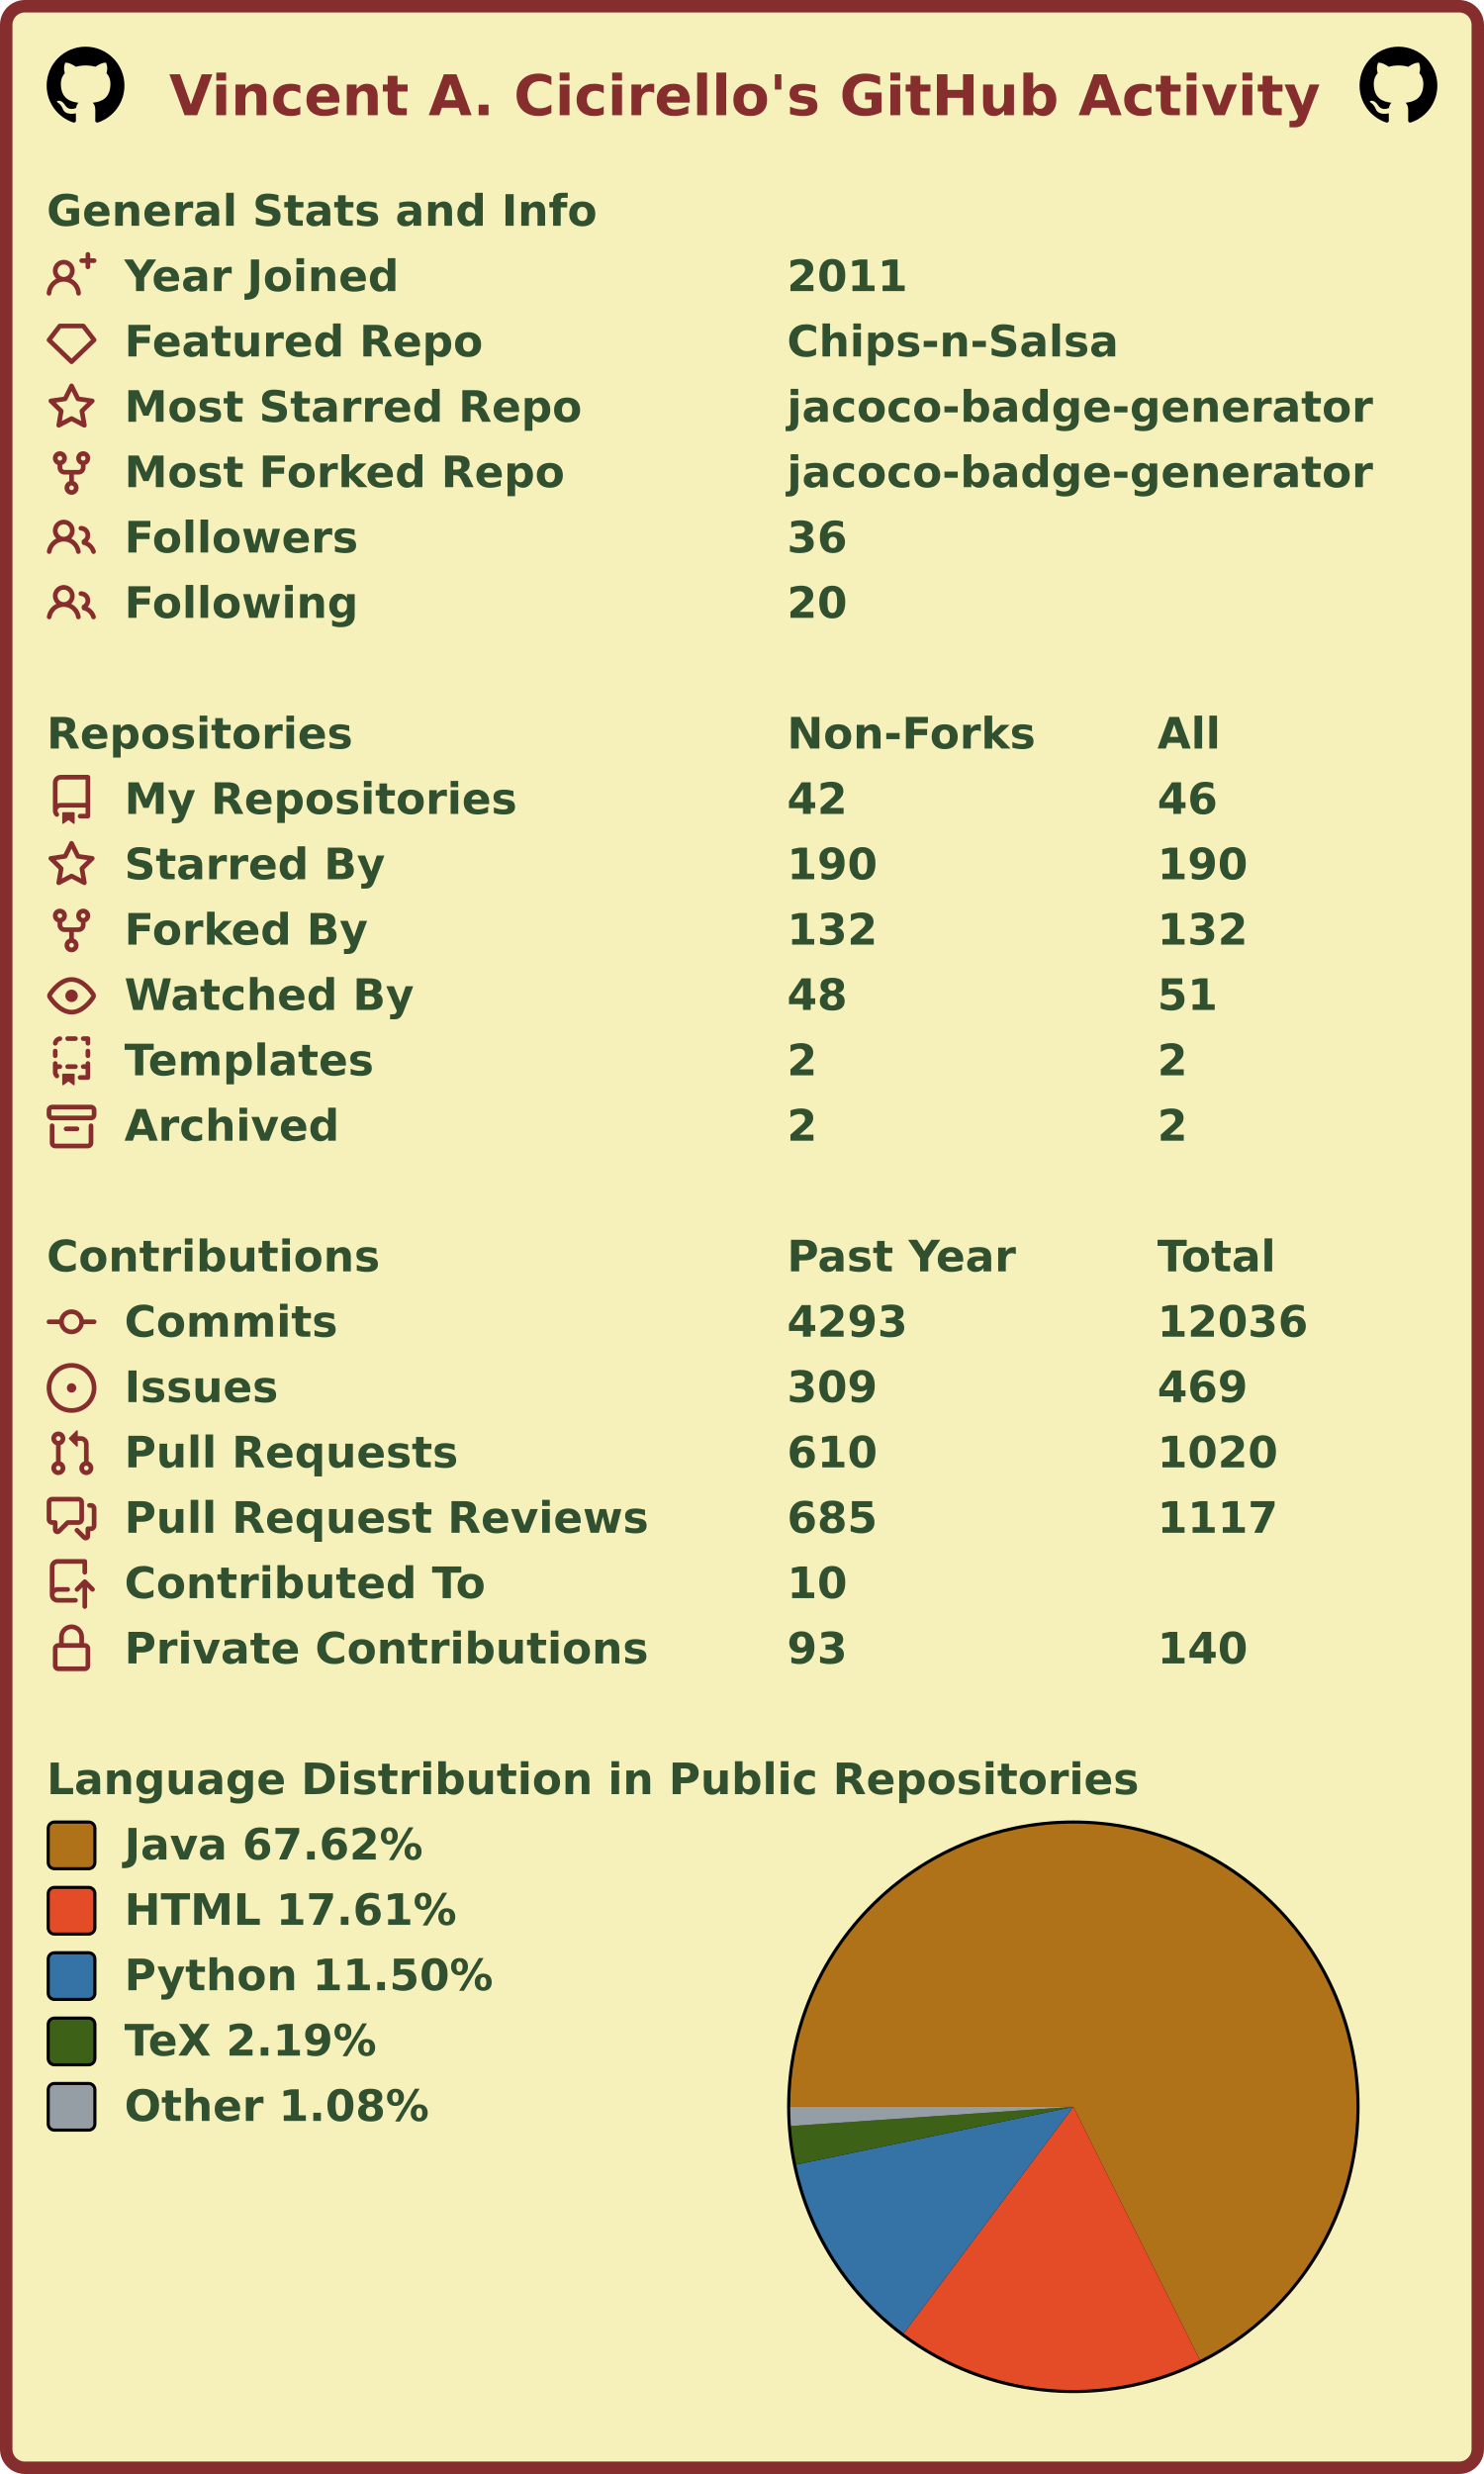
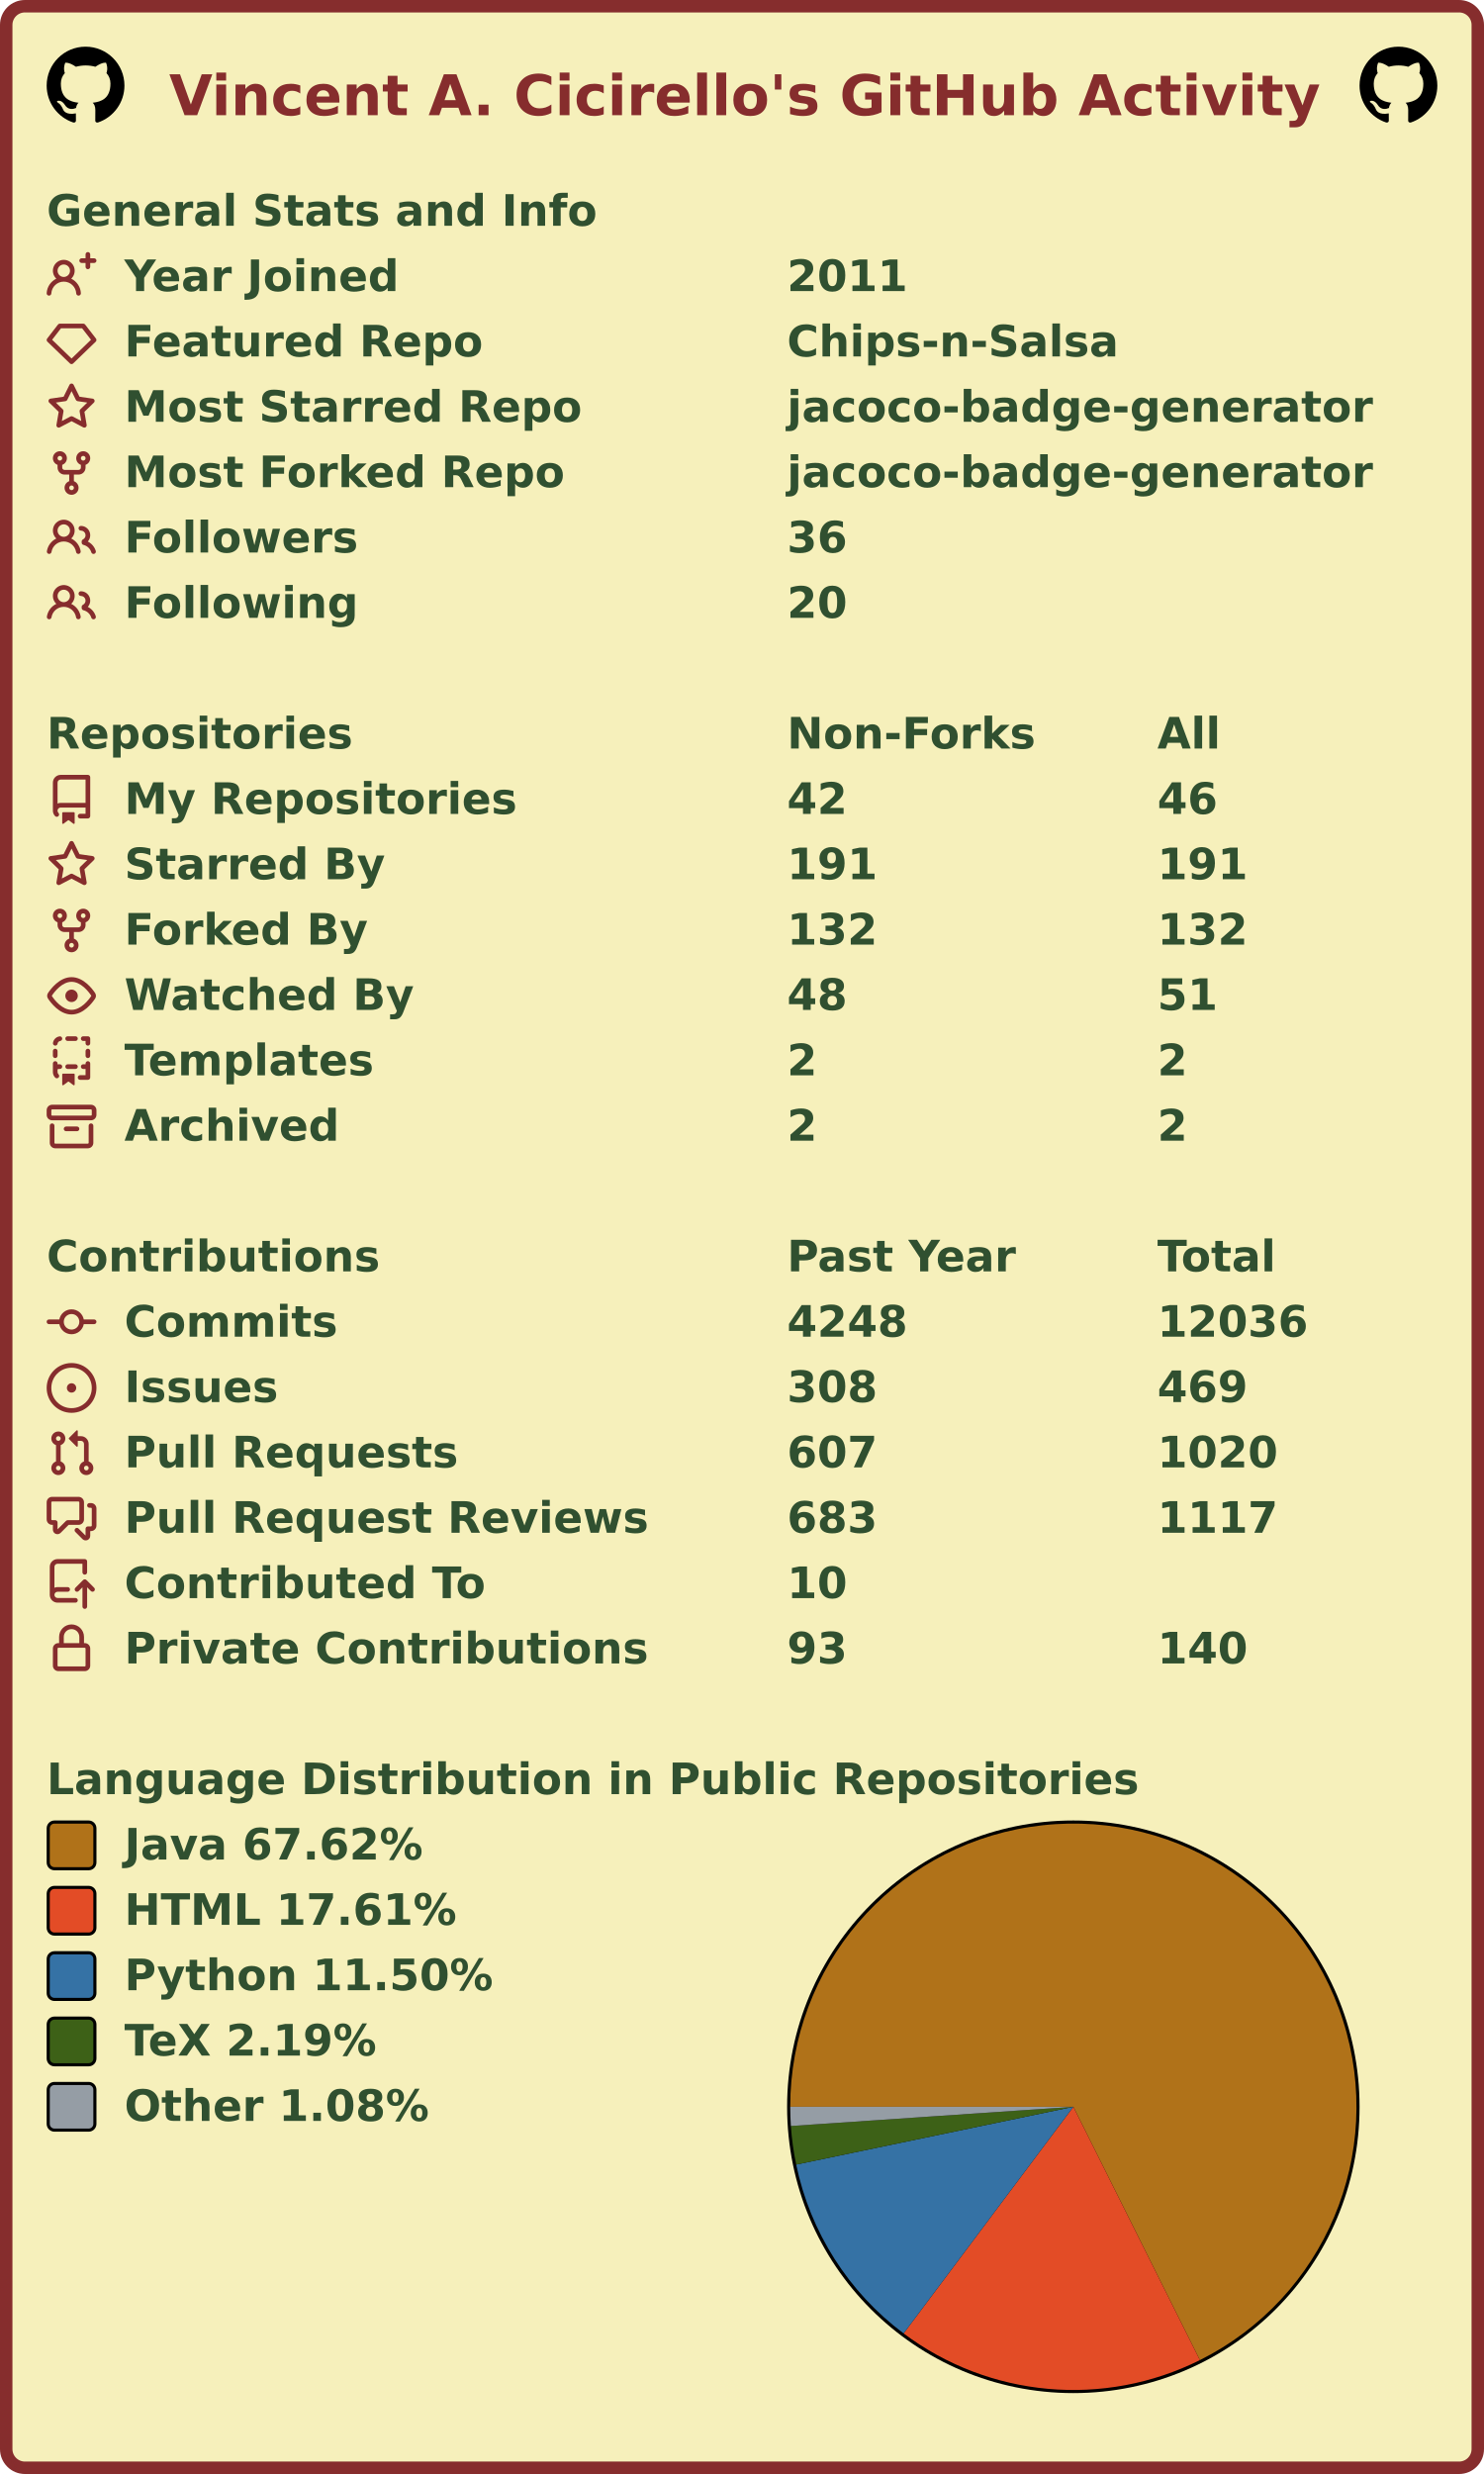
<svg xmlns="http://www.w3.org/2000/svg" width="477" height="795" viewBox="0 0 477 795" lang="en" xml:lang="en">
  <rect x="2" y="2" stroke-width="4" rx="6" width="473" height="791" stroke="#862d2d" fill="#f6f0bb" />
  <g font-weight="600" font-size="110pt" font-family="Verdana,Geneva,DejaVu Sans,sans-serif" text-rendering="geometricPrecision">
    <text x="442" y="301" lengthAdjust="spacingAndGlyphs" textLength="2985" transform="scale(0.123)" fill="#862d2d">Vincent A. Cicirello's GitHub Activity</text>
    <svg x="15" y="15" width="25" height="25" viewBox="0 0 16 16">
      <path fill="#000000" fill-rule="evenodd" d="M8 0C3.58 0 0 3.58 0 8c0 3.54 2.29 6.53 5.47 7.59.4.07.55-.17.55-.38 0-.19-.01-.82-.01-1.49-2.01.37-2.53-.49-2.69-.94-.09-.23-.48-.94-.82-1.13-.28-.15-.68-.52-.01-.53.63-.01 1.08.58 1.23.82.72 1.21 1.87.87 2.33.66.07-.52.28-.87.51-1.07-1.78-.2-3.64-.89-3.64-3.95 0-.87.31-1.59.82-2.15-.08-.2-.36-1.02.08-2.12 0 0 .67-.21 2.2.82.64-.18 1.32-.27 2-.27.68 0 1.36.09 2 .27 1.53-1.04 2.2-.82 2.2-.82.44 1.1.16 1.92.08 2.12.51.56.82 1.27.82 2.15 0 3.07-1.87 3.75-3.65 3.95.29.25.54.73.54 1.48 0 1.07-.01 1.93-.01 2.2 0 .21.15.46.55.38A8.013 8.013 0 0016 8c0-4.42-3.58-8-8-8z" />
    </svg>
    <svg x="437" y="15" width="25" height="25" viewBox="0 0 16 16">
      <path fill="#000000" fill-rule="evenodd" d="M8 0C3.58 0 0 3.58 0 8c0 3.54 2.29 6.53 5.47 7.59.4.07.55-.17.55-.38 0-.19-.01-.82-.01-1.49-2.01.37-2.53-.49-2.69-.94-.09-.23-.48-.94-.82-1.13-.28-.15-.68-.52-.01-.53.63-.01 1.08.58 1.23.82.72 1.21 1.87.87 2.33.66.07-.52.28-.87.51-1.07-1.78-.2-3.64-.89-3.64-3.95 0-.87.31-1.59.82-2.15-.08-.2-.36-1.02.08-2.12 0 0 .67-.21 2.2.82.64-.18 1.32-.27 2-.27.68 0 1.36.09 2 .27 1.53-1.04 2.2-.82 2.2-.82.44 1.1.16 1.92.08 2.12.51.56.82 1.27.82 2.15 0 3.07-1.87 3.75-3.65 3.95.29.25.54.73.54 1.48 0 1.07-.01 1.93-.01 2.2 0 .21.15.46.55.38A8.013 8.013 0 0016 8c0-4.42-3.58-8-8-8z" />
    </svg>
    <g transform="translate(0, 60)" fill="#305030">
      <g transform="translate(15, 0)">
        <g transform="scale(0.095)">
          <text x="0" y="132" textLength="1851" lengthAdjust="spacingAndGlyphs">General Stats and Info</text>
        </g>
      </g>
      <g transform="translate(15, 21)">
        <path fill="#862d2d" fill-rule="evenodd" d="M13.25 0a.75.75 0 01.75.75V2h1.25a.75.75 0 010 1.5H14v1.25a.75.75 0 01-1.5 0V3.5h-1.25a.75.75 0 010-1.5h1.25V.75a.75.75 0 01.75-.75zM5.5 4a2 2 0 100 4 2 2 0 000-4zm2.4 4.548a3.5 3.5 0 10-4.799 0 5.527 5.527 0 00-3.1 4.66.75.75 0 101.498.085A4.01 4.01 0 015.5 9.5a4.01 4.01 0 014.001 3.793.75.75 0 101.498-.086 5.527 5.527 0 00-3.1-4.659z" />
        <g transform="scale(0.095)">
          <text lengthAdjust="spacingAndGlyphs" textLength="932" x="263" y="132">Year Joined</text>
          <text lengthAdjust="spacingAndGlyphs" textLength="420" x="2505" y="132">2011</text>
        </g>
      </g>
      <g transform="translate(15, 42)">
        <path fill="#862d2d" fill-rule="evenodd" d="M3.637 2.291A.75.75 0 014.23 2h7.54a.75.75 0 01.593.291l3.48 4.5a.75.75 0 01-.072.999l-7.25 7a.75.75 0 01-1.042 0l-7.25-7a.75.75 0 01-.072-.999l3.48-4.5zM4.598 3.5L1.754 7.177 8 13.207l6.246-6.03L11.402 3.5H4.598z" />
        <g transform="scale(0.095)">
          <text lengthAdjust="spacingAndGlyphs" textLength="1215" x="263" y="132">Featured Repo</text>
          <text lengthAdjust="spacingAndGlyphs" textLength="1120" x="2505" y="132">Chips-n-Salsa</text>
        </g>
      </g>
      <g transform="translate(15, 63)">
        <path fill="#862d2d" fill-rule="evenodd" d="M8 .25a.75.75 0 01.673.418l1.882 3.815 4.21.612a.75.75 0 01.416 1.279l-3.046 2.97.719 4.192a.75.75 0 01-1.088.791L8 12.347l-3.766 1.98a.75.75 0 01-1.088-.79l.72-4.194L.818 6.374a.75.75 0 01.416-1.28l4.21-.611L7.327.668A.75.75 0 018 .25zm0 2.445L6.615 5.5a.75.75 0 01-.564.41l-3.097.45 2.24 2.184a.75.75 0 01.216.664l-.528 3.084 2.769-1.456a.75.75 0 01.698 0l2.77 1.456-.53-3.084a.75.75 0 01.216-.664l2.24-2.183-3.096-.45a.75.75 0 01-.564-.41L8 2.694v.001z" />
        <g transform="scale(0.095)">
          <text lengthAdjust="spacingAndGlyphs" textLength="1532" x="263" y="132">Most Starred Repo</text>
          <text lengthAdjust="spacingAndGlyphs" textLength="1986" x="2505" y="132">jacoco-badge-generator</text>
        </g>
      </g>
      <g transform="translate(15, 84)">
        <path fill="#862d2d" fill-rule="evenodd" d="M5 3.25a.75.75 0 11-1.5 0 .75.75 0 011.5 0zm0 2.122a2.25 2.25 0 10-1.5 0v.878A2.25 2.25 0 005.75 8.5h1.5v2.128a2.251 2.251 0 101.5 0V8.5h1.5a2.25 2.25 0 002.25-2.25v-.878a2.25 2.25 0 10-1.5 0v.878a.75.75 0 01-.75.75h-4.5A.75.75 0 015 6.25v-.878zm3.75 7.378a.75.75 0 11-1.5 0 .75.75 0 011.5 0zm3-8.75a.75.75 0 100-1.5.75.75 0 000 1.5z" />
        <g transform="scale(0.095)">
          <text lengthAdjust="spacingAndGlyphs" textLength="1485" x="263" y="132">Most Forked Repo</text>
          <text lengthAdjust="spacingAndGlyphs" textLength="1986" x="2505" y="132">jacoco-badge-generator</text>
        </g>
      </g>
      <g transform="translate(15, 105)">
        <path fill="#862d2d" fill-rule="evenodd" d="M5.5 3.5a2 2 0 100 4 2 2 0 000-4zM2 5.5a3.5 3.5 0 115.898 2.549 5.507 5.507 0 013.034 4.084.75.75 0 11-1.482.235 4.001 4.001 0 00-7.9 0 .75.75 0 01-1.482-.236A5.507 5.507 0 013.102 8.05 3.49 3.49 0 012 5.5zM11 4a.75.75 0 100 1.5 1.5 1.5 0 01.666 2.844.75.75 0 00-.416.672v.352a.75.75 0 00.574.73c1.2.289 2.162 1.2 2.522 2.372a.75.75 0 101.434-.44 5.01 5.01 0 00-2.56-3.012A3 3 0 0011 4z" />
        <g transform="scale(0.095)">
          <text lengthAdjust="spacingAndGlyphs" textLength="778" x="263" y="132">Followers</text>
          <text lengthAdjust="spacingAndGlyphs" textLength="210" x="2505" y="132">36</text>
        </g>
      </g>
      <g transform="translate(15, 126)">
        <path fill="#862d2d" fill-rule="evenodd" d="M5.5 3.5a2 2 0 100 4 2 2 0 000-4zM2 5.5a3.5 3.5 0 115.898 2.549 5.507 5.507 0 013.034 4.084.75.75 0 11-1.482.235 4.001 4.001 0 00-7.9 0 .75.75 0 01-1.482-.236A5.507 5.507 0 013.102 8.05 3.49 3.49 0 012 5.5zM11 4a.75.75 0 100 1.5 1.5 1.5 0 01.666 2.844.75.75 0 00-.416.672v.352a.75.75 0 00.574.73c1.2.289 2.162 1.2 2.522 2.372a.75.75 0 101.434-.44 5.01 5.01 0 00-2.56-3.012A3 3 0 0011 4z" />
        <g transform="scale(0.095)">
          <text lengthAdjust="spacingAndGlyphs" textLength="780" x="263" y="132">Following</text>
          <text lengthAdjust="spacingAndGlyphs" textLength="210" x="2505" y="132">20</text>
        </g>
      </g>
    </g>
    <g transform="translate(0, 228)" fill="#305030">
      <g transform="translate(15, 0)">
        <g transform="scale(0.095)">
          <text x="0" y="132" textLength="1020" lengthAdjust="spacingAndGlyphs">Repositories</text>
          <text x="2505" y="132" textLength="832" lengthAdjust="spacingAndGlyphs">Non-Forks</text>
          <text x="3758" y="132" textLength="206" lengthAdjust="spacingAndGlyphs">All</text>
        </g>
      </g>
      <g transform="translate(15, 21)">
        <path fill="#862d2d" fill-rule="evenodd" d="M2 2.5A2.5 2.5 0 014.5 0h8.75a.75.75 0 01.75.75v12.5a.75.75 0 01-.75.75h-2.5a.75.75 0 110-1.5h1.75v-2h-8a1 1 0 00-.714 1.7.75.75 0 01-1.072 1.05A2.495 2.495 0 012 11.5v-9zm10.5-1V9h-8c-.356 0-.694.074-1 .208V2.5a1 1 0 011-1h8zM5 12.25v3.25a.25.25 0 00.4.2l1.45-1.087a.25.25 0 01.3 0L8.6 15.7a.25.25 0 00.4-.2v-3.25a.25.25 0 00-.25-.25h-3.5a.25.25 0 00-.25.25z" />
        <g transform="scale(0.095)">
          <text lengthAdjust="spacingAndGlyphs" textLength="1312" x="263" y="132">My Repositories</text>
          <text lengthAdjust="spacingAndGlyphs" textLength="210" x="2505" y="132">42</text>
          <text lengthAdjust="spacingAndGlyphs" textLength="210" x="3758" y="132">46</text>
        </g>
      </g>
      <g transform="translate(15, 42)">
        <path fill="#862d2d" fill-rule="evenodd" d="M8 .25a.75.75 0 01.673.418l1.882 3.815 4.21.612a.75.75 0 01.416 1.279l-3.046 2.97.719 4.192a.75.75 0 01-1.088.791L8 12.347l-3.766 1.98a.75.75 0 01-1.088-.79l.72-4.194L.818 6.374a.75.75 0 01.416-1.28l4.21-.611L7.327.668A.75.75 0 018 .25zm0 2.445L6.615 5.5a.75.75 0 01-.564.41l-3.097.45 2.24 2.184a.75.75 0 01.216.664l-.528 3.084 2.769-1.456a.75.75 0 01.698 0l2.77 1.456-.53-3.084a.75.75 0 01.216-.664l2.24-2.183-3.096-.45a.75.75 0 01-.564-.41L8 2.694v.001z" />
        <g transform="scale(0.095)">
          <text lengthAdjust="spacingAndGlyphs" textLength="874" x="263" y="132">Starred By</text>
-           <text lengthAdjust="spacingAndGlyphs" textLength="315" x="2505" y="132">190</text>
-           <text lengthAdjust="spacingAndGlyphs" textLength="315" x="3758" y="132">190</text>
+           <text lengthAdjust="spacingAndGlyphs" textLength="315" x="2505" y="132">191</text>
+           <text lengthAdjust="spacingAndGlyphs" textLength="315" x="3758" y="132">191</text>
        </g>
      </g>
      <g transform="translate(15, 63)">
        <path fill="#862d2d" fill-rule="evenodd" d="M5 3.25a.75.75 0 11-1.5 0 .75.75 0 011.5 0zm0 2.122a2.25 2.25 0 10-1.5 0v.878A2.25 2.25 0 005.75 8.5h1.5v2.128a2.251 2.251 0 101.5 0V8.5h1.5a2.25 2.25 0 002.25-2.25v-.878a2.25 2.25 0 10-1.5 0v.878a.75.75 0 01-.75.75h-4.5A.75.75 0 015 6.25v-.878zm3.75 7.378a.75.75 0 11-1.5 0 .75.75 0 011.5 0zm3-8.75a.75.75 0 100-1.5.75.75 0 000 1.5z" />
        <g transform="scale(0.095)">
          <text lengthAdjust="spacingAndGlyphs" textLength="828" x="263" y="132">Forked By</text>
          <text lengthAdjust="spacingAndGlyphs" textLength="315" x="2505" y="132">132</text>
          <text lengthAdjust="spacingAndGlyphs" textLength="315" x="3758" y="132">132</text>
        </g>
      </g>
      <g transform="translate(15, 84)">
        <path fill="#862d2d" fill-rule="evenodd" d="M1.679 7.932c.412-.621 1.242-1.75 2.366-2.717C5.175 4.242 6.527 3.5 8 3.5c1.473 0 2.824.742 3.955 1.715 1.124.967 1.954 2.096 2.366 2.717a.119.119 0 010 .136c-.412.621-1.242 1.75-2.366 2.717C10.825 11.758 9.473 12.5 8 12.5c-1.473 0-2.824-.742-3.955-1.715C2.92 9.818 2.09 8.69 1.679 8.068a.119.119 0 010-.136zM8 2c-1.981 0-3.67.992-4.933 2.078C1.797 5.169.88 6.423.43 7.1a1.619 1.619 0 000 1.798c.45.678 1.367 1.932 2.637 3.024C4.329 13.008 6.019 14 8 14c1.981 0 3.67-.992 4.933-2.078 1.27-1.091 2.187-2.345 2.637-3.023a1.619 1.619 0 000-1.798c-.45-.678-1.367-1.932-2.637-3.023C11.671 2.992 9.981 2 8 2zm0 8a2 2 0 100-4 2 2 0 000 4z" />
        <g transform="scale(0.095)">
          <text lengthAdjust="spacingAndGlyphs" textLength="993" x="263" y="132">Watched By</text>
          <text lengthAdjust="spacingAndGlyphs" textLength="210" x="2505" y="132">48</text>
          <text lengthAdjust="spacingAndGlyphs" textLength="210" x="3758" y="132">51</text>
        </g>
      </g>
      <g transform="translate(15, 105)">
        <path fill="#862d2d" fill-rule="evenodd" d="M6 .75A.75.75 0 016.75 0h2.5a.75.75 0 010 1.5h-2.5A.75.75 0 016 .75zm5 0a.75.75 0 01.75-.75h1.5a.75.75 0 01.75.75v1.5a.75.75 0 01-1.5 0V1.5h-.75A.75.75 0 0111 .75zM4.992.662a.75.75 0 01-.636.848c-.436.063-.783.41-.846.846a.75.75 0 01-1.485-.212A2.501 2.501 0 014.144.025a.75.75 0 01.848.637zM2.75 4a.75.75 0 01.75.75v1.5a.75.75 0 01-1.5 0v-1.5A.75.75 0 012.75 4zm10.5 0a.75.75 0 01.75.75v1.5a.75.75 0 01-1.5 0v-1.5a.75.75 0 01.75-.75zM2.75 8a.75.75 0 01.75.75v.268A1.72 1.72 0 013.75 9h.5a.75.75 0 010 1.5h-.5a.25.25 0 00-.25.25v.75c0 .28.114.532.3.714a.75.75 0 01-1.05 1.072A2.495 2.495 0 012 11.5V8.75A.75.75 0 012.75 8zm10.5 0a.75.75 0 01.75.75v4.5a.75.75 0 01-.75.75h-2.5a.75.75 0 010-1.5h1.75v-2h-.75a.75.75 0 010-1.5h.75v-.25a.75.75 0 01.75-.75zM6 9.75A.75.75 0 016.75 9h2.5a.75.75 0 010 1.5h-2.5A.75.75 0 016 9.75zm-1 2.5v3.25a.25.25 0 00.4.2l1.45-1.087a.25.25 0 01.3 0L8.6 15.7a.25.25 0 00.4-.2v-3.25a.25.25 0 00-.25-.25h-3.5a.25.25 0 00-.25.25z" />
        <g transform="scale(0.095)">
          <text lengthAdjust="spacingAndGlyphs" textLength="868" x="263" y="132">Templates</text>
          <text lengthAdjust="spacingAndGlyphs" textLength="105" x="2505" y="132">2</text>
          <text lengthAdjust="spacingAndGlyphs" textLength="105" x="3758" y="132">2</text>
        </g>
      </g>
      <g transform="translate(15, 126)">
        <path fill="#862d2d" fill-rule="evenodd" d="M1.75 2.5a.25.25 0 00-.25.25v1.5c0 .138.112.25.25.25h12.5a.25.25 0 00.25-.25v-1.5a.25.25 0 00-.25-.25H1.75zM0 2.75C0 1.784.784 1 1.75 1h12.5c.966 0 1.75.784 1.75 1.75v1.5A1.75 1.75 0 0114.25 6H1.75A1.75 1.75 0 010 4.25v-1.5zM1.75 7a.75.75 0 01.75.75v5.5c0 .138.112.25.25.25h10.5a.25.25 0 00.25-.25v-5.5a.75.75 0 111.5 0v5.5A1.75 1.75 0 0113.25 15H2.75A1.75 1.75 0 011 13.25v-5.5A.75.75 0 011.75 7zm4.5 1a.75.75 0 000 1.5h3.5a.75.75 0 100-1.5h-3.5z" />
        <g transform="scale(0.095)">
          <text lengthAdjust="spacingAndGlyphs" textLength="726" x="263" y="132">Archived</text>
          <text lengthAdjust="spacingAndGlyphs" textLength="105" x="2505" y="132">2</text>
          <text lengthAdjust="spacingAndGlyphs" textLength="105" x="3758" y="132">2</text>
        </g>
      </g>
    </g>
    <g transform="translate(0, 396)" fill="#305030">
      <g transform="translate(15, 0)">
        <g transform="scale(0.095)">
          <text x="0" y="132" textLength="1112" lengthAdjust="spacingAndGlyphs">Contributions</text>
          <text x="2505" y="132" textLength="774" lengthAdjust="spacingAndGlyphs">Past Year</text>
          <text x="3758" y="132" textLength="414" lengthAdjust="spacingAndGlyphs">Total</text>
        </g>
      </g>
      <g transform="translate(15, 21)">
        <path fill="#862d2d" fill-rule="evenodd" d="M10.5 7.75a2.5 2.5 0 11-5 0 2.5 2.5 0 015 0zm1.43.75a4.002 4.002 0 01-7.86 0H.75a.75.75 0 110-1.5h3.32a4.001 4.001 0 017.86 0h3.32a.75.75 0 110 1.5h-3.32z" />
        <g transform="scale(0.095)">
          <text lengthAdjust="spacingAndGlyphs" textLength="734" x="263" y="132">Commits</text>
-           <text lengthAdjust="spacingAndGlyphs" textLength="420" x="2505" y="132">4293</text>
+           <text lengthAdjust="spacingAndGlyphs" textLength="420" x="2505" y="132">4248</text>
          <text lengthAdjust="spacingAndGlyphs" textLength="525" x="3758" y="132">12036</text>
        </g>
      </g>
      <g transform="translate(15, 42)">
        <path fill="#862d2d" d="M8 9.5a1.5 1.5 0 100-3 1.5 1.5 0 000 3z" />
        <path fill="#862d2d" fill-rule="evenodd" d="M8 0a8 8 0 100 16A8 8 0 008 0zM1.5 8a6.5 6.5 0 1113 0 6.5 6.5 0 01-13 0z" />
        <g transform="scale(0.095)">
          <text lengthAdjust="spacingAndGlyphs" textLength="512" x="263" y="132">Issues</text>
-           <text lengthAdjust="spacingAndGlyphs" textLength="315" x="2505" y="132">309</text>
+           <text lengthAdjust="spacingAndGlyphs" textLength="315" x="2505" y="132">308</text>
          <text lengthAdjust="spacingAndGlyphs" textLength="315" x="3758" y="132">469</text>
        </g>
      </g>
      <g transform="translate(15, 63)">
        <path fill="#862d2d" fill-rule="evenodd" d="M7.177 3.073L9.573.677A.25.25 0 0110 .854v4.792a.25.25 0 01-.427.177L7.177 3.427a.25.25 0 010-.354zM3.75 2.5a.75.75 0 100 1.5.75.75 0 000-1.5zm-2.25.75a2.25 2.25 0 113 2.122v5.256a2.251 2.251 0 11-1.5 0V5.372A2.25 2.25 0 011.5 3.25zM11 2.5h-1V4h1a1 1 0 011 1v5.628a2.251 2.251 0 101.5 0V5A2.5 2.5 0 0011 2.5zm1 10.25a.75.75 0 111.5 0 .75.75 0 01-1.5 0zM3.75 12a.75.75 0 100 1.5.75.75 0 000-1.5z" />
        <g transform="scale(0.095)">
          <text lengthAdjust="spacingAndGlyphs" textLength="1113" x="263" y="132">Pull Requests</text>
-           <text lengthAdjust="spacingAndGlyphs" textLength="315" x="2505" y="132">610</text>
+           <text lengthAdjust="spacingAndGlyphs" textLength="315" x="2505" y="132">607</text>
          <text lengthAdjust="spacingAndGlyphs" textLength="420" x="3758" y="132">1020</text>
        </g>
      </g>
      <g transform="translate(15, 84)">
        <path fill="#862d2d" fill-rule="evenodd" d="M1.5 2.75a.25.25 0 01.25-.25h8.5a.25.25 0 01.25.25v5.5a.25.25 0 01-.25.25h-3.5a.75.75 0 00-.53.22L3.5 11.44V9.25a.75.75 0 00-.75-.75h-1a.25.25 0 01-.25-.25v-5.5zM1.75 1A1.75 1.75 0 000 2.75v5.5C0 9.216.784 10 1.75 10H2v1.543a1.457 1.457 0 002.487 1.03L7.061 10h3.189A1.75 1.75 0 0012 8.25v-5.5A1.75 1.75 0 0010.25 1h-8.5zM14.5 4.75a.25.25 0 00-.25-.25h-.5a.75.75 0 110-1.5h.5c.966 0 1.75.784 1.75 1.75v5.5A1.75 1.75 0 0114.25 12H14v1.543a1.457 1.457 0 01-2.487 1.03L9.22 12.28a.75.75 0 111.06-1.06l2.22 2.22v-2.19a.75.75 0 01.75-.75h1a.25.25 0 00.25-.25v-5.5z" />
        <g transform="scale(0.095)">
          <text lengthAdjust="spacingAndGlyphs" textLength="1762" x="263" y="132">Pull Request Reviews</text>
-           <text lengthAdjust="spacingAndGlyphs" textLength="315" x="2505" y="132">685</text>
+           <text lengthAdjust="spacingAndGlyphs" textLength="315" x="2505" y="132">683</text>
          <text lengthAdjust="spacingAndGlyphs" textLength="420" x="3758" y="132">1117</text>
        </g>
      </g>
      <g transform="translate(15, 105)">
        <path fill="#862d2d" fill-rule="evenodd" d="M1 2.5A2.5 2.5 0 013.5 0h8.75a.75.75 0 01.75.75v3.5a.75.75 0 01-1.5 0V1.5h-8a1 1 0 00-1 1v6.708A2.492 2.492 0 013.5 9h3.25a.75.75 0 010 1.5H3.5a1 1 0 100 2h5.75a.75.75 0 010 1.5H3.5A2.5 2.5 0 011 11.5v-9zm13.23 7.79a.75.75 0 001.06-1.06l-2.505-2.505a.75.75 0 00-1.06 0L9.22 9.229a.75.75 0 001.06 1.061l1.225-1.224v6.184a.75.75 0 001.5 0V9.066l1.224 1.224z" />
        <g transform="scale(0.095)">
          <text lengthAdjust="spacingAndGlyphs" textLength="1234" x="263" y="132">Contributed To</text>
          <text lengthAdjust="spacingAndGlyphs" textLength="210" x="2505" y="132">10</text>
        </g>
      </g>
      <g transform="translate(15, 126)">
        <path fill="#862d2d" fill-rule="evenodd" d="M4 4v2h-.25A1.75 1.75 0 002 7.75v5.5c0 .966.784 1.75 1.75 1.75h8.5A1.75 1.75 0 0014 13.25v-5.5A1.75 1.75 0 0012.25 6H12V4a4 4 0 10-8 0zm6.5 2V4a2.5 2.5 0 00-5 0v2h5zM12 7.5h.25a.25.25 0 01.25.25v5.5a.25.25 0 01-.25.25h-8.5a.25.25 0 01-.25-.25v-5.5a.25.25 0 01.25-.25H12z" />
        <g transform="scale(0.095)">
          <text lengthAdjust="spacingAndGlyphs" textLength="1742" x="263" y="132">Private Contributions</text>
          <text lengthAdjust="spacingAndGlyphs" textLength="210" x="2505" y="132">93</text>
          <text lengthAdjust="spacingAndGlyphs" textLength="315" x="3758" y="132">140</text>
        </g>
      </g>
    </g>
    <g transform="translate(0, 564)" fill="#305030">
      <g transform="translate(15, 0)">
        <g transform="scale(0.095)">
          <text x="0" y="132" textLength="3652" lengthAdjust="spacingAndGlyphs">Language Distribution in Public Repositories</text>
        </g>
      </g>
      <g transform="translate(253, 21)">
        <circle cx="92" cy="92" r="92" fill="#000000" />
      </g>
      <g transform="translate(254, 22)">
        <g>
          <path fill-rule="evenodd" fill="#b07219" d="M 0.0,91 A 91 91 0 1 1 131.68 172.401 L 91,91 Z" />
          <path fill-rule="evenodd" fill="#e34c26" d="M 131.68,172.401 A 91 91 0 0 1 36.441 163.83 L 91,91 Z" />
          <path fill-rule="evenodd" fill="#3572A5" d="M 36.441,163.83 A 91 91 0 0 1 1.915 109.571 L 91,91 Z" />
          <path fill-rule="evenodd" fill="#3D6117" d="M 1.915,109.571 A 91 91 0 0 1 0.209 97.169 L 91,91 Z" />
          <path fill-rule="evenodd" fill="#959da5" d="M 0.209,97.169 A 91 91 0 0 1 0.0 91 L 91,91 Z" />
          <animateTransform attributeName="transform" attributeType="XML" type="rotate" from="0 91 91" to="360 91 91" dur="10s" repeatCount="indefinite" />
        </g>
      </g>
      <g transform="translate(15, 21)">
        <rect x="0.5" y="0.5" rx="2" width="15" height="15" fill="#b07219" stroke-width="1" stroke="#000000" />
        <text transform="scale(0.095)" x="263" y="132" textLength="1038" lengthAdjust="spacingAndGlyphs">Java 67.62%</text>
      </g>
      <g transform="translate(15, 42)">
        <rect x="0.5" y="0.5" rx="2" width="15" height="15" fill="#e34c26" stroke-width="1" stroke="#000000" />
        <text transform="scale(0.095)" x="263" y="132" textLength="1142" lengthAdjust="spacingAndGlyphs">HTML 17.61%</text>
      </g>
      <g transform="translate(15, 63)">
        <rect x="0.5" y="0.5" rx="2" width="15" height="15" fill="#3572A5" stroke-width="1" stroke="#000000" />
        <text transform="scale(0.095)" x="263" y="132" textLength="1254" lengthAdjust="spacingAndGlyphs">Python 11.50%</text>
      </g>
      <g transform="translate(15, 84)">
        <rect x="0.5" y="0.5" rx="2" width="15" height="15" fill="#3D6117" stroke-width="1" stroke="#000000" />
        <text transform="scale(0.095)" x="263" y="132" textLength="894" lengthAdjust="spacingAndGlyphs">TeX 2.19%</text>
      </g>
      <g transform="translate(15, 105)">
        <rect x="0.5" y="0.5" rx="2" width="15" height="15" fill="#959da5" stroke-width="1" stroke="#000000" />
        <text transform="scale(0.095)" x="263" y="132" textLength="1047" lengthAdjust="spacingAndGlyphs">Other 1.08%</text>
      </g>
    </g>
  </g>
</svg>
